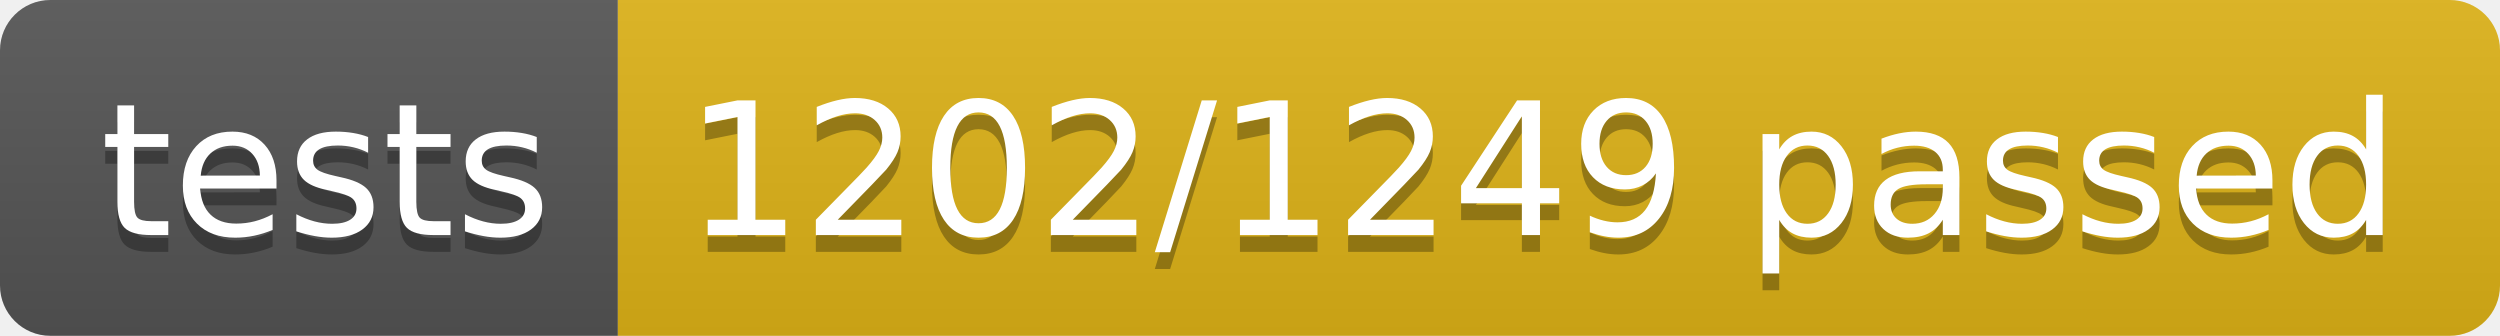
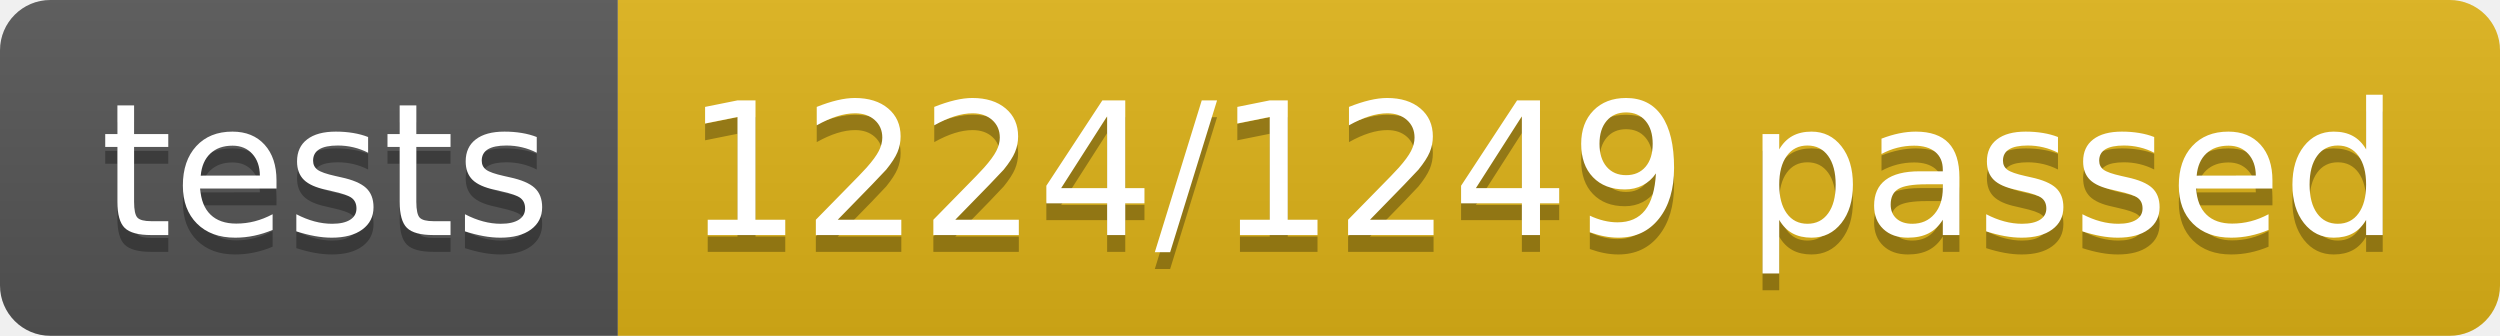
<svg xmlns="http://www.w3.org/2000/svg" width="148.9" height="20">
  <linearGradient id="smooth" x2="0" y2="100%">
    <stop offset="0" stop-color="#bbb" stop-opacity=".1" />
    <stop offset="1" stop-opacity=".1" />
  </linearGradient>
  <clipPath id="round">
    <rect width="148.9" height="20" rx="3" fill="#fff" />
  </clipPath>
  <g clip-path="url(#round)">
    <rect width="36.8" height="20" fill="#555" />
    <rect x="36.8" width="112.1" height="20" fill="#dfb317" />
    <rect width="148.9" height="20" fill="url(#smooth)" />
  </g>
  <g fill="#fff" text-anchor="middle" font-family="DejaVu Sans,Verdana,Geneva,sans-serif" font-size="110">
    <text x="194.0" y="150" fill="#010101" fill-opacity=".3" transform="scale(0.1)" textLength="268.0" lengthAdjust="spacing">tests</text>
    <text x="194.0" y="140" transform="scale(0.1)" textLength="268.0" lengthAdjust="spacing">tests</text>
-     <text x="918.5" y="150" fill="#010101" fill-opacity=".3" transform="scale(0.1)" textLength="1021.0" lengthAdjust="spacing">1202/1249 passed</text>
-     <text x="918.5" y="140" transform="scale(0.1)" textLength="1021.0" lengthAdjust="spacing">1202/1249 passed</text>
+     <text x="918.5" y="150" fill="#010101" fill-opacity=".3" transform="scale(0.1)" textLength="1021.0" lengthAdjust="spacing">1224/1249 passed</text>
+     <text x="918.5" y="140" transform="scale(0.1)" textLength="1021.0" lengthAdjust="spacing">1224/1249 passed</text>
  </g>
</svg>
